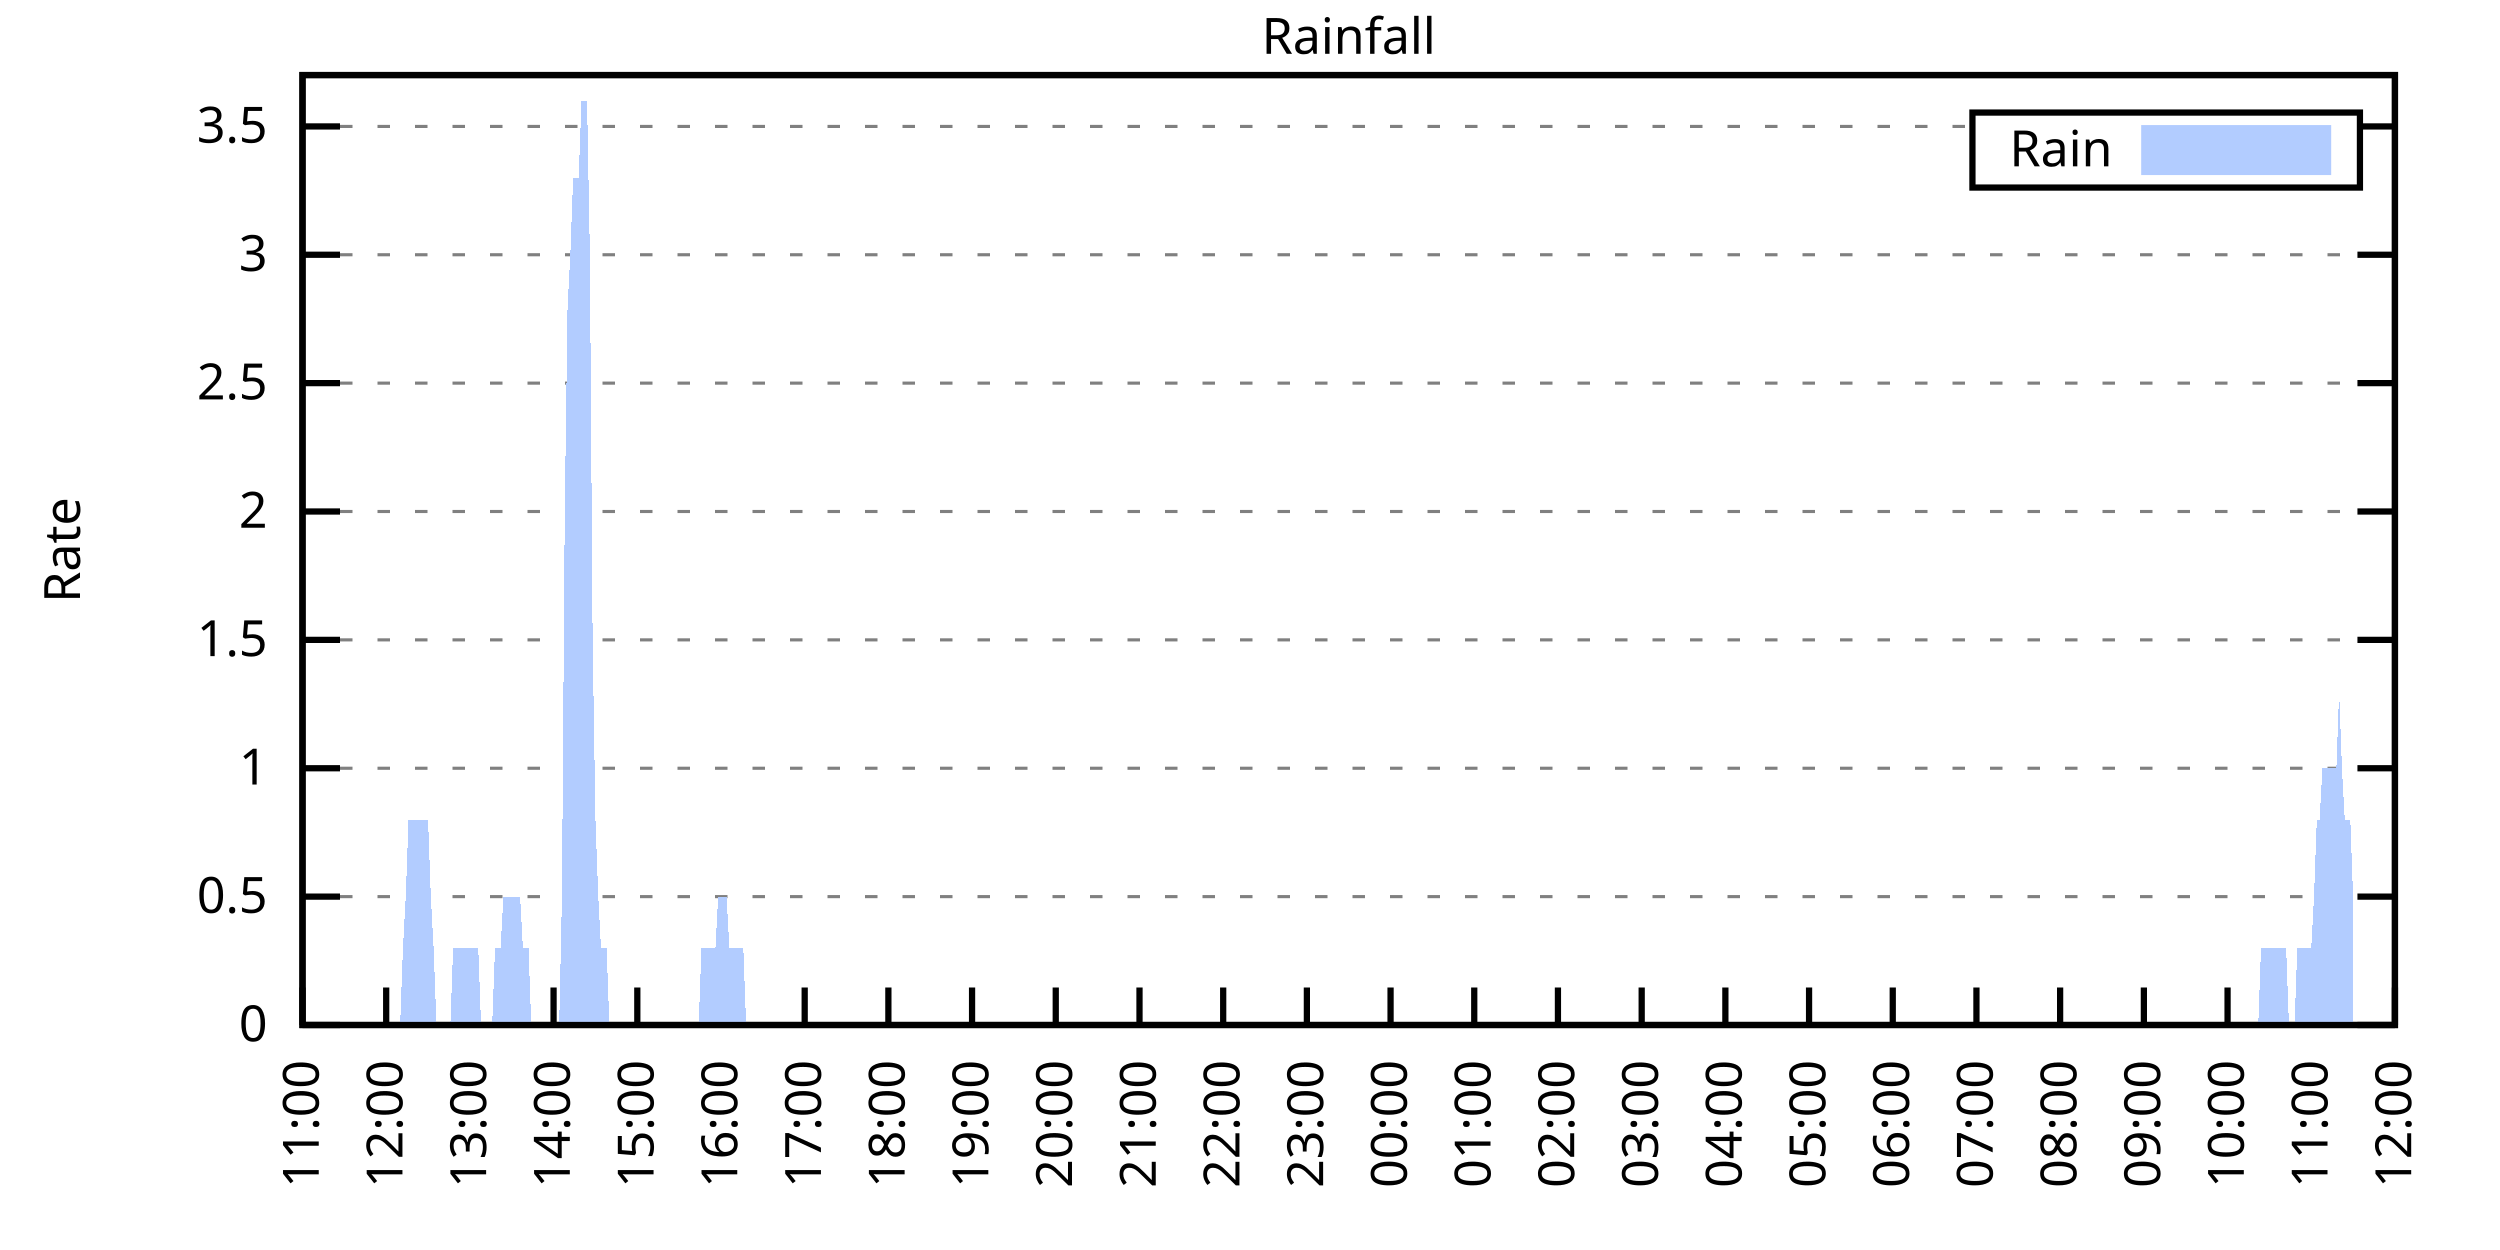
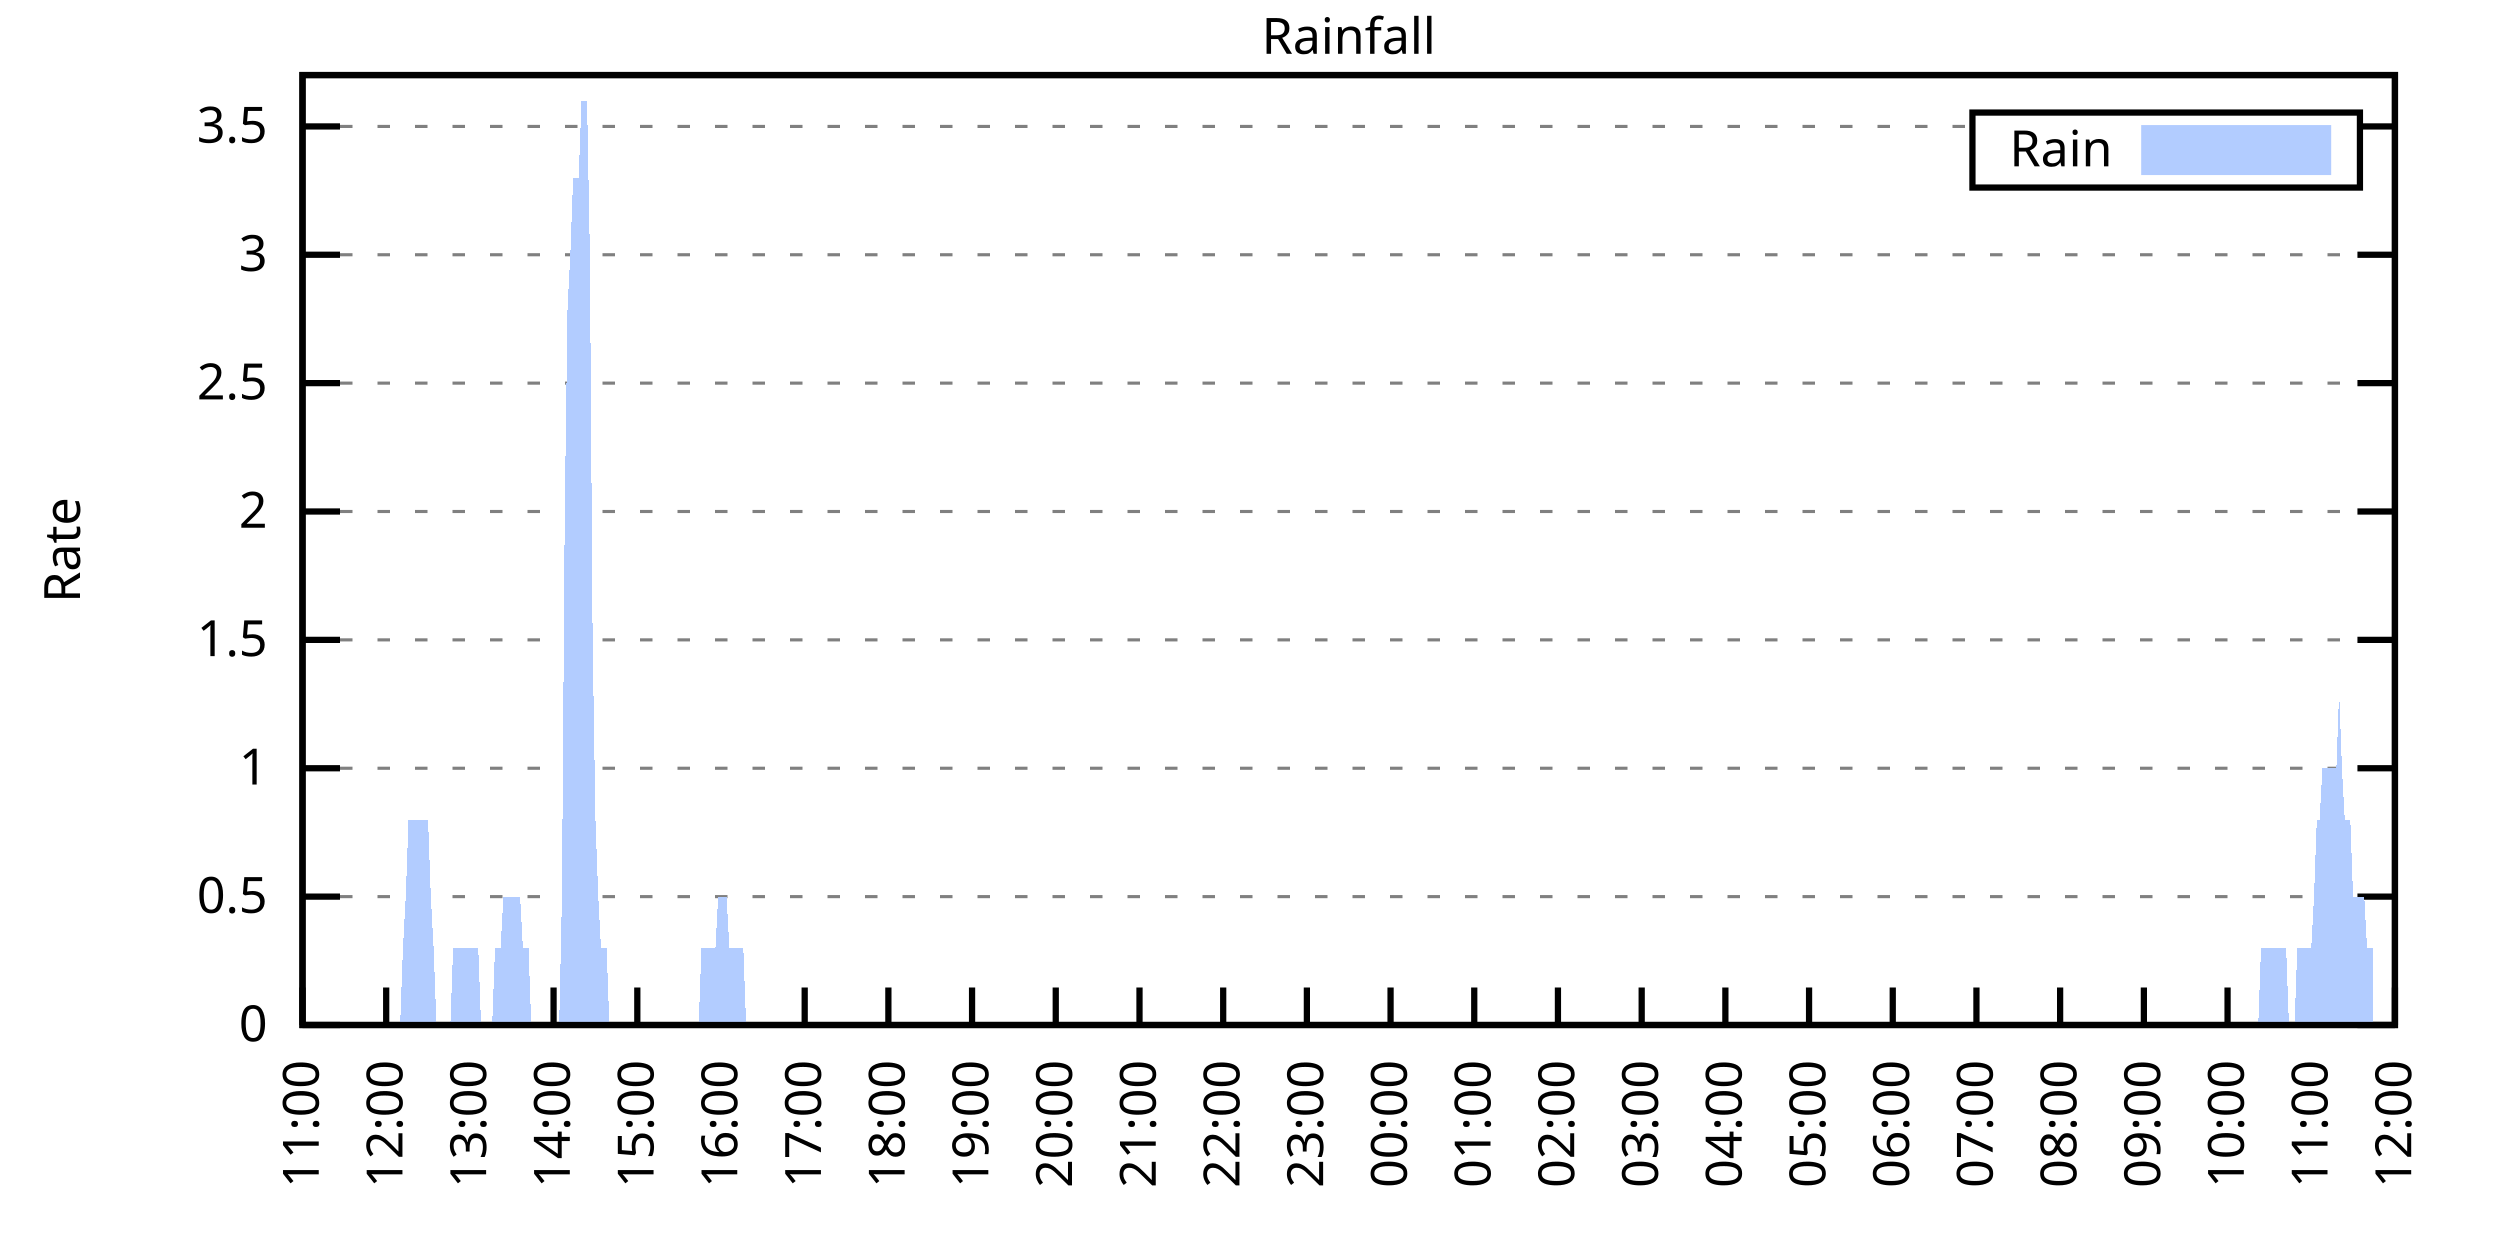
<svg xmlns="http://www.w3.org/2000/svg" xmlns:xlink="http://www.w3.org/1999/xlink" width="400" height="200" viewBox="0 0 400 200">
  <g id="gnuplot_canvas">
    <rect x="0" y="0" width="400" height="200" fill="none" />
    <defs>
      <circle id="gpDot" r="0.5" stroke-width="0.5" stroke="currentColor" />
      <path id="gpPt0" stroke-width="0.333" stroke="currentColor" d="M-1,0 h2 M0,-1 v2" />
      <path id="gpPt1" stroke-width="0.333" stroke="currentColor" d="M-1,-1 L1,1 M1,-1 L-1,1" />
      <path id="gpPt2" stroke-width="0.333" stroke="currentColor" d="M-1,0 L1,0 M0,-1 L0,1 M-1,-1 L1,1 M-1,1 L1,-1" />
      <rect id="gpPt3" stroke-width="0.333" stroke="currentColor" x="-1" y="-1" width="2" height="2" />
      <rect id="gpPt4" stroke-width="0.333" stroke="currentColor" fill="currentColor" x="-1" y="-1" width="2" height="2" />
      <circle id="gpPt5" stroke-width="0.333" stroke="currentColor" cx="0" cy="0" r="1" />
      <use xlink:href="#gpPt5" id="gpPt6" fill="currentColor" stroke="none" />
      <path id="gpPt7" stroke-width="0.333" stroke="currentColor" d="M0,-1.33 L-1.33,0.67 L1.33,0.67 z" />
      <use xlink:href="#gpPt7" id="gpPt8" fill="currentColor" stroke="none" />
      <use xlink:href="#gpPt7" id="gpPt9" stroke="currentColor" transform="rotate(180)" />
      <use xlink:href="#gpPt9" id="gpPt10" fill="currentColor" stroke="none" />
      <use xlink:href="#gpPt3" id="gpPt11" stroke="currentColor" transform="rotate(45)" />
      <use xlink:href="#gpPt11" id="gpPt12" fill="currentColor" stroke="none" />
      <path id="gpPt13" stroke-width="0.333" stroke="currentColor" d="M0,1.330 L1.265,0.411 L0.782,-1.067 L-0.782,-1.076 L-1.265,0.411 z" />
      <use xlink:href="#gpPt13" id="gpPt14" fill="currentColor" stroke="none" />
      <filter id="textbox" filterUnits="objectBoundingBox" x="0" y="0" height="1" width="1">
        <feFlood flood-color="white" flood-opacity="1" result="bgnd" />
        <feComposite in="SourceGraphic" in2="bgnd" operator="atop" />
      </filter>
      <filter id="greybox" filterUnits="objectBoundingBox" x="0" y="0" height="1" width="1">
        <feFlood flood-color="lightgrey" flood-opacity="1" result="grey" />
        <feComposite in="SourceGraphic" in2="grey" operator="atop" />
      </filter>
    </defs>
    <g fill="none" color="white" stroke="currentColor" stroke-width="1.00" stroke-linecap="butt" stroke-linejoin="miter">
</g>
    <g fill="none" color="black" stroke="currentColor" stroke-width="1.00" stroke-linecap="butt" stroke-linejoin="miter">
      <g stroke="none" shape-rendering="crispEdges">
        <polygon fill="rgb(255, 255, 255)" points="48.40,164.00 383.18,164.00 383.18,12.02 48.40,12.02 " />
      </g>
    </g>
    <g fill="none" color="black" stroke="currentColor" stroke-width="1.00" stroke-linecap="butt" stroke-linejoin="miter">
</g>
    <g fill="none" color="black" stroke="black" stroke-width="0.50" stroke-linecap="butt" stroke-linejoin="miter">
</g>
    <g fill="none" color="gray" stroke="currentColor" stroke-width="0.50" stroke-linecap="butt" stroke-linejoin="miter">
      <path stroke="gray" stroke-dasharray="2,4" class="gridline" d="M48.40,164.00 L383.19,164.00  " />
    </g>
    <g fill="none" color="gray" stroke="gray" stroke-width="1.00" stroke-linecap="butt" stroke-linejoin="miter">
</g>
    <g fill="none" color="black" stroke="currentColor" stroke-width="1.00" stroke-linecap="butt" stroke-linejoin="miter">
      <path stroke="black" d="M48.40,164.00 L54.40,164.00 M383.19,164.00 L377.19,164.00  " />
      <g transform="translate(42.80,166.60)" stroke="none" fill="black" font-family="Sans" font-size="8.00" text-anchor="end">
        <text>
          <tspan font-family="Sans"> 0</tspan>
        </text>
      </g>
    </g>
    <g fill="none" color="black" stroke="currentColor" stroke-width="1.00" stroke-linecap="butt" stroke-linejoin="miter">
</g>
    <g fill="none" color="black" stroke="black" stroke-width="0.50" stroke-linecap="butt" stroke-linejoin="miter">
</g>
    <g fill="none" color="gray" stroke="currentColor" stroke-width="0.50" stroke-linecap="butt" stroke-linejoin="miter">
      <path stroke="gray" stroke-dasharray="2,4" class="gridline" d="M48.40,143.46 L383.19,143.46  " />
    </g>
    <g fill="none" color="gray" stroke="gray" stroke-width="1.00" stroke-linecap="butt" stroke-linejoin="miter">
</g>
    <g fill="none" color="black" stroke="currentColor" stroke-width="1.00" stroke-linecap="butt" stroke-linejoin="miter">
      <path stroke="black" d="M48.40,143.46 L54.40,143.46 M383.19,143.46 L377.19,143.46  " />
      <g transform="translate(42.80,146.06)" stroke="none" fill="black" font-family="Sans" font-size="8.00" text-anchor="end">
        <text>
          <tspan font-family="Sans"> 0.5</tspan>
        </text>
      </g>
    </g>
    <g fill="none" color="black" stroke="currentColor" stroke-width="1.00" stroke-linecap="butt" stroke-linejoin="miter">
</g>
    <g fill="none" color="black" stroke="black" stroke-width="0.50" stroke-linecap="butt" stroke-linejoin="miter">
</g>
    <g fill="none" color="gray" stroke="currentColor" stroke-width="0.50" stroke-linecap="butt" stroke-linejoin="miter">
      <path stroke="gray" stroke-dasharray="2,4" class="gridline" d="M48.40,122.92 L383.19,122.92  " />
    </g>
    <g fill="none" color="gray" stroke="gray" stroke-width="1.00" stroke-linecap="butt" stroke-linejoin="miter">
</g>
    <g fill="none" color="black" stroke="currentColor" stroke-width="1.00" stroke-linecap="butt" stroke-linejoin="miter">
      <path stroke="black" d="M48.40,122.92 L54.40,122.92 M383.19,122.92 L377.19,122.92  " />
      <g transform="translate(42.80,125.52)" stroke="none" fill="black" font-family="Sans" font-size="8.00" text-anchor="end">
        <text>
          <tspan font-family="Sans"> 1</tspan>
        </text>
      </g>
    </g>
    <g fill="none" color="black" stroke="currentColor" stroke-width="1.00" stroke-linecap="butt" stroke-linejoin="miter">
</g>
    <g fill="none" color="black" stroke="black" stroke-width="0.50" stroke-linecap="butt" stroke-linejoin="miter">
</g>
    <g fill="none" color="gray" stroke="currentColor" stroke-width="0.50" stroke-linecap="butt" stroke-linejoin="miter">
      <path stroke="gray" stroke-dasharray="2,4" class="gridline" d="M48.40,102.38 L383.19,102.38  " />
    </g>
    <g fill="none" color="gray" stroke="gray" stroke-width="1.00" stroke-linecap="butt" stroke-linejoin="miter">
</g>
    <g fill="none" color="black" stroke="currentColor" stroke-width="1.00" stroke-linecap="butt" stroke-linejoin="miter">
      <path stroke="black" d="M48.40,102.38 L54.40,102.38 M383.19,102.38 L377.19,102.38  " />
      <g transform="translate(42.80,104.98)" stroke="none" fill="black" font-family="Sans" font-size="8.00" text-anchor="end">
        <text>
          <tspan font-family="Sans"> 1.5</tspan>
        </text>
      </g>
    </g>
    <g fill="none" color="black" stroke="currentColor" stroke-width="1.00" stroke-linecap="butt" stroke-linejoin="miter">
</g>
    <g fill="none" color="black" stroke="black" stroke-width="0.50" stroke-linecap="butt" stroke-linejoin="miter">
</g>
    <g fill="none" color="gray" stroke="currentColor" stroke-width="0.50" stroke-linecap="butt" stroke-linejoin="miter">
      <path stroke="gray" stroke-dasharray="2,4" class="gridline" d="M48.40,81.84 L383.19,81.84  " />
    </g>
    <g fill="none" color="gray" stroke="gray" stroke-width="1.00" stroke-linecap="butt" stroke-linejoin="miter">
</g>
    <g fill="none" color="black" stroke="currentColor" stroke-width="1.00" stroke-linecap="butt" stroke-linejoin="miter">
      <path stroke="black" d="M48.40,81.84 L54.40,81.84 M383.19,81.84 L377.19,81.84  " />
      <g transform="translate(42.80,84.44)" stroke="none" fill="black" font-family="Sans" font-size="8.00" text-anchor="end">
        <text>
          <tspan font-family="Sans"> 2</tspan>
        </text>
      </g>
    </g>
    <g fill="none" color="black" stroke="currentColor" stroke-width="1.00" stroke-linecap="butt" stroke-linejoin="miter">
</g>
    <g fill="none" color="black" stroke="black" stroke-width="0.50" stroke-linecap="butt" stroke-linejoin="miter">
</g>
    <g fill="none" color="gray" stroke="currentColor" stroke-width="0.50" stroke-linecap="butt" stroke-linejoin="miter">
      <path stroke="gray" stroke-dasharray="2,4" class="gridline" d="M48.40,61.30 L383.19,61.30  " />
    </g>
    <g fill="none" color="gray" stroke="gray" stroke-width="1.00" stroke-linecap="butt" stroke-linejoin="miter">
</g>
    <g fill="none" color="black" stroke="currentColor" stroke-width="1.00" stroke-linecap="butt" stroke-linejoin="miter">
      <path stroke="black" d="M48.40,61.30 L54.40,61.30 M383.19,61.30 L377.19,61.30  " />
      <g transform="translate(42.80,63.90)" stroke="none" fill="black" font-family="Sans" font-size="8.00" text-anchor="end">
        <text>
          <tspan font-family="Sans"> 2.5</tspan>
        </text>
      </g>
    </g>
    <g fill="none" color="black" stroke="currentColor" stroke-width="1.00" stroke-linecap="butt" stroke-linejoin="miter">
</g>
    <g fill="none" color="black" stroke="black" stroke-width="0.50" stroke-linecap="butt" stroke-linejoin="miter">
</g>
    <g fill="none" color="gray" stroke="currentColor" stroke-width="0.50" stroke-linecap="butt" stroke-linejoin="miter">
      <path stroke="gray" stroke-dasharray="2,4" class="gridline" d="M48.40,40.76 L383.19,40.76  " />
    </g>
    <g fill="none" color="gray" stroke="gray" stroke-width="1.00" stroke-linecap="butt" stroke-linejoin="miter">
</g>
    <g fill="none" color="black" stroke="currentColor" stroke-width="1.00" stroke-linecap="butt" stroke-linejoin="miter">
      <path stroke="black" d="M48.40,40.76 L54.40,40.76 M383.19,40.76 L377.19,40.76  " />
      <g transform="translate(42.80,43.36)" stroke="none" fill="black" font-family="Sans" font-size="8.00" text-anchor="end">
        <text>
          <tspan font-family="Sans"> 3</tspan>
        </text>
      </g>
    </g>
    <g fill="none" color="black" stroke="currentColor" stroke-width="1.00" stroke-linecap="butt" stroke-linejoin="miter">
</g>
    <g fill="none" color="black" stroke="black" stroke-width="0.50" stroke-linecap="butt" stroke-linejoin="miter">
</g>
    <g fill="none" color="gray" stroke="currentColor" stroke-width="0.50" stroke-linecap="butt" stroke-linejoin="miter">
      <path stroke="gray" stroke-dasharray="2,4" class="gridline" d="M48.40,20.23 L315.59,20.23 M377.59,20.23 L383.19,20.23  " />
    </g>
    <g fill="none" color="gray" stroke="gray" stroke-width="1.00" stroke-linecap="butt" stroke-linejoin="miter">
</g>
    <g fill="none" color="black" stroke="currentColor" stroke-width="1.00" stroke-linecap="butt" stroke-linejoin="miter">
      <path stroke="black" d="M48.40,20.23 L54.40,20.23 M383.19,20.23 L377.19,20.23  " />
      <g transform="translate(42.80,22.83)" stroke="none" fill="black" font-family="Sans" font-size="8.00" text-anchor="end">
        <text>
          <tspan font-family="Sans"> 3.5</tspan>
        </text>
      </g>
    </g>
    <g fill="none" color="black" stroke="currentColor" stroke-width="1.00" stroke-linecap="butt" stroke-linejoin="miter">
      <path stroke="black" d="M48.40,164.00 L48.40,158.00  " />
      <g transform="translate(51.00,169.60) rotate(270.00)" stroke="none" fill="black" font-family="Sans" font-size="8.00" text-anchor="end">
        <text>
          <tspan font-family="Sans">11:00</tspan>
        </text>
      </g>
    </g>
    <g fill="none" color="black" stroke="currentColor" stroke-width="1.00" stroke-linecap="butt" stroke-linejoin="miter">
      <path stroke="black" d="M61.79,164.00 L61.79,158.00  " />
      <g transform="translate(64.39,169.60) rotate(270.00)" stroke="none" fill="black" font-family="Sans" font-size="8.00" text-anchor="end">
        <text>
          <tspan font-family="Sans">12:00</tspan>
        </text>
      </g>
    </g>
    <g fill="none" color="black" stroke="currentColor" stroke-width="1.00" stroke-linecap="butt" stroke-linejoin="miter">
      <path stroke="black" d="M75.18,164.00 L75.18,158.00  " />
      <g transform="translate(77.78,169.60) rotate(270.00)" stroke="none" fill="black" font-family="Sans" font-size="8.00" text-anchor="end">
        <text>
          <tspan font-family="Sans">13:00</tspan>
        </text>
      </g>
    </g>
    <g fill="none" color="black" stroke="currentColor" stroke-width="1.00" stroke-linecap="butt" stroke-linejoin="miter">
      <path stroke="black" d="M88.57,164.00 L88.57,158.00  " />
      <g transform="translate(91.17,169.60) rotate(270.00)" stroke="none" fill="black" font-family="Sans" font-size="8.00" text-anchor="end">
        <text>
          <tspan font-family="Sans">14:00</tspan>
        </text>
      </g>
    </g>
    <g fill="none" color="black" stroke="currentColor" stroke-width="1.00" stroke-linecap="butt" stroke-linejoin="miter">
      <path stroke="black" d="M101.97,164.00 L101.97,158.00  " />
      <g transform="translate(104.57,169.60) rotate(270.00)" stroke="none" fill="black" font-family="Sans" font-size="8.00" text-anchor="end">
        <text>
          <tspan font-family="Sans">15:00</tspan>
        </text>
      </g>
    </g>
    <g fill="none" color="black" stroke="currentColor" stroke-width="1.00" stroke-linecap="butt" stroke-linejoin="miter">
      <path stroke="black" d="M115.36,164.00 L115.36,158.00  " />
      <g transform="translate(117.96,169.60) rotate(270.00)" stroke="none" fill="black" font-family="Sans" font-size="8.00" text-anchor="end">
        <text>
          <tspan font-family="Sans">16:00</tspan>
        </text>
      </g>
    </g>
    <g fill="none" color="black" stroke="currentColor" stroke-width="1.00" stroke-linecap="butt" stroke-linejoin="miter">
      <path stroke="black" d="M128.75,164.00 L128.75,158.00  " />
      <g transform="translate(131.35,169.60) rotate(270.00)" stroke="none" fill="black" font-family="Sans" font-size="8.00" text-anchor="end">
        <text>
          <tspan font-family="Sans">17:00</tspan>
        </text>
      </g>
    </g>
    <g fill="none" color="black" stroke="currentColor" stroke-width="1.00" stroke-linecap="butt" stroke-linejoin="miter">
      <path stroke="black" d="M142.14,164.00 L142.14,158.00  " />
      <g transform="translate(144.74,169.60) rotate(270.00)" stroke="none" fill="black" font-family="Sans" font-size="8.00" text-anchor="end">
        <text>
          <tspan font-family="Sans">18:00</tspan>
        </text>
      </g>
    </g>
    <g fill="none" color="black" stroke="currentColor" stroke-width="1.00" stroke-linecap="butt" stroke-linejoin="miter">
      <path stroke="black" d="M155.53,164.00 L155.53,158.00  " />
      <g transform="translate(158.13,169.60) rotate(270.00)" stroke="none" fill="black" font-family="Sans" font-size="8.00" text-anchor="end">
        <text>
          <tspan font-family="Sans">19:00</tspan>
        </text>
      </g>
    </g>
    <g fill="none" color="black" stroke="currentColor" stroke-width="1.00" stroke-linecap="butt" stroke-linejoin="miter">
      <path stroke="black" d="M168.92,164.00 L168.92,158.00  " />
      <g transform="translate(171.52,169.60) rotate(270.00)" stroke="none" fill="black" font-family="Sans" font-size="8.00" text-anchor="end">
        <text>
          <tspan font-family="Sans">20:00</tspan>
        </text>
      </g>
    </g>
    <g fill="none" color="black" stroke="currentColor" stroke-width="1.00" stroke-linecap="butt" stroke-linejoin="miter">
      <path stroke="black" d="M182.32,164.00 L182.32,158.00  " />
      <g transform="translate(184.92,169.60) rotate(270.00)" stroke="none" fill="black" font-family="Sans" font-size="8.00" text-anchor="end">
        <text>
          <tspan font-family="Sans">21:00</tspan>
        </text>
      </g>
    </g>
    <g fill="none" color="black" stroke="currentColor" stroke-width="1.00" stroke-linecap="butt" stroke-linejoin="miter">
      <path stroke="black" d="M195.71,164.00 L195.71,158.00  " />
      <g transform="translate(198.31,169.60) rotate(270.00)" stroke="none" fill="black" font-family="Sans" font-size="8.00" text-anchor="end">
        <text>
          <tspan font-family="Sans">22:00</tspan>
        </text>
      </g>
    </g>
    <g fill="none" color="black" stroke="currentColor" stroke-width="1.00" stroke-linecap="butt" stroke-linejoin="miter">
      <path stroke="black" d="M209.10,164.00 L209.10,158.00  " />
      <g transform="translate(211.70,169.60) rotate(270.00)" stroke="none" fill="black" font-family="Sans" font-size="8.00" text-anchor="end">
        <text>
          <tspan font-family="Sans">23:00</tspan>
        </text>
      </g>
    </g>
    <g fill="none" color="black" stroke="currentColor" stroke-width="1.00" stroke-linecap="butt" stroke-linejoin="miter">
      <path stroke="black" d="M222.49,164.00 L222.49,158.00  " />
      <g transform="translate(225.09,169.60) rotate(270.00)" stroke="none" fill="black" font-family="Sans" font-size="8.00" text-anchor="end">
        <text>
          <tspan font-family="Sans">00:00</tspan>
        </text>
      </g>
    </g>
    <g fill="none" color="black" stroke="currentColor" stroke-width="1.00" stroke-linecap="butt" stroke-linejoin="miter">
      <path stroke="black" d="M235.88,164.00 L235.88,158.00  " />
      <g transform="translate(238.48,169.60) rotate(270.00)" stroke="none" fill="black" font-family="Sans" font-size="8.00" text-anchor="end">
        <text>
          <tspan font-family="Sans">01:00</tspan>
        </text>
      </g>
    </g>
    <g fill="none" color="black" stroke="currentColor" stroke-width="1.00" stroke-linecap="butt" stroke-linejoin="miter">
      <path stroke="black" d="M249.27,164.00 L249.27,158.00  " />
      <g transform="translate(251.87,169.60) rotate(270.00)" stroke="none" fill="black" font-family="Sans" font-size="8.00" text-anchor="end">
        <text>
          <tspan font-family="Sans">02:00</tspan>
        </text>
      </g>
    </g>
    <g fill="none" color="black" stroke="currentColor" stroke-width="1.00" stroke-linecap="butt" stroke-linejoin="miter">
      <path stroke="black" d="M262.67,164.00 L262.67,158.00  " />
      <g transform="translate(265.27,169.60) rotate(270.00)" stroke="none" fill="black" font-family="Sans" font-size="8.00" text-anchor="end">
        <text>
          <tspan font-family="Sans">03:00</tspan>
        </text>
      </g>
    </g>
    <g fill="none" color="black" stroke="currentColor" stroke-width="1.00" stroke-linecap="butt" stroke-linejoin="miter">
      <path stroke="black" d="M276.06,164.00 L276.06,158.00  " />
      <g transform="translate(278.66,169.60) rotate(270.00)" stroke="none" fill="black" font-family="Sans" font-size="8.00" text-anchor="end">
        <text>
          <tspan font-family="Sans">04:00</tspan>
        </text>
      </g>
    </g>
    <g fill="none" color="black" stroke="currentColor" stroke-width="1.00" stroke-linecap="butt" stroke-linejoin="miter">
      <path stroke="black" d="M289.45,164.00 L289.45,158.00  " />
      <g transform="translate(292.05,169.60) rotate(270.00)" stroke="none" fill="black" font-family="Sans" font-size="8.00" text-anchor="end">
        <text>
          <tspan font-family="Sans">05:00</tspan>
        </text>
      </g>
    </g>
    <g fill="none" color="black" stroke="currentColor" stroke-width="1.00" stroke-linecap="butt" stroke-linejoin="miter">
      <path stroke="black" d="M302.84,164.00 L302.84,158.00  " />
      <g transform="translate(305.44,169.60) rotate(270.00)" stroke="none" fill="black" font-family="Sans" font-size="8.00" text-anchor="end">
        <text>
          <tspan font-family="Sans">06:00</tspan>
        </text>
      </g>
    </g>
    <g fill="none" color="black" stroke="currentColor" stroke-width="1.00" stroke-linecap="butt" stroke-linejoin="miter">
      <path stroke="black" d="M316.23,164.00 L316.23,158.00  " />
      <g transform="translate(318.83,169.60) rotate(270.00)" stroke="none" fill="black" font-family="Sans" font-size="8.00" text-anchor="end">
        <text>
          <tspan font-family="Sans">07:00</tspan>
        </text>
      </g>
    </g>
    <g fill="none" color="black" stroke="currentColor" stroke-width="1.00" stroke-linecap="butt" stroke-linejoin="miter">
      <path stroke="black" d="M329.62,164.00 L329.62,158.00  " />
      <g transform="translate(332.22,169.60) rotate(270.00)" stroke="none" fill="black" font-family="Sans" font-size="8.00" text-anchor="end">
        <text>
          <tspan font-family="Sans">08:00</tspan>
        </text>
      </g>
    </g>
    <g fill="none" color="black" stroke="currentColor" stroke-width="1.00" stroke-linecap="butt" stroke-linejoin="miter">
      <path stroke="black" d="M343.02,164.00 L343.02,158.00  " />
      <g transform="translate(345.62,169.60) rotate(270.00)" stroke="none" fill="black" font-family="Sans" font-size="8.00" text-anchor="end">
        <text>
          <tspan font-family="Sans">09:00</tspan>
        </text>
      </g>
    </g>
    <g fill="none" color="black" stroke="currentColor" stroke-width="1.00" stroke-linecap="butt" stroke-linejoin="miter">
      <path stroke="black" d="M356.41,164.00 L356.41,158.00  " />
      <g transform="translate(359.01,169.60) rotate(270.00)" stroke="none" fill="black" font-family="Sans" font-size="8.00" text-anchor="end">
        <text>
          <tspan font-family="Sans">10:00</tspan>
        </text>
      </g>
    </g>
    <g fill="none" color="black" stroke="currentColor" stroke-width="1.00" stroke-linecap="butt" stroke-linejoin="miter">
      <path stroke="black" d="M369.80,164.00 L369.80,158.00  " />
      <g transform="translate(372.40,169.60) rotate(270.00)" stroke="none" fill="black" font-family="Sans" font-size="8.00" text-anchor="end">
        <text>
          <tspan font-family="Sans">11:00</tspan>
        </text>
      </g>
    </g>
    <g fill="none" color="black" stroke="currentColor" stroke-width="1.00" stroke-linecap="butt" stroke-linejoin="miter">
      <path stroke="black" d="M383.19,164.00 L383.19,158.00  " />
      <g transform="translate(385.79,169.60) rotate(270.00)" stroke="none" fill="black" font-family="Sans" font-size="8.00" text-anchor="end">
        <text>
          <tspan font-family="Sans">12:00</tspan>
        </text>
      </g>
    </g>
    <g fill="none" color="black" stroke="currentColor" stroke-width="1.00" stroke-linecap="butt" stroke-linejoin="miter">
</g>
    <g fill="none" color="black" stroke="currentColor" stroke-width="1.00" stroke-linecap="butt" stroke-linejoin="miter">
      <path stroke="black" d="M48.40,12.01 L48.40,164.00 L383.19,164.00 L383.19,12.01 L48.40,12.01 Z  " />
    </g>
    <g fill="none" color="black" stroke="currentColor" stroke-width="1.00" stroke-linecap="butt" stroke-linejoin="miter">
</g>
    <g fill="none" color="black" stroke="currentColor" stroke-width="1.00" stroke-linecap="butt" stroke-linejoin="miter">
      <path stroke="black" d="M315.59,30.01 L315.59,18.01 L377.59,18.01 L377.59,30.01 L315.59,30.01 Z  " />
    </g>
    <g id="Rainfall_plot_1">
      <g fill="none" color="white" stroke="black" stroke-width="2.00" stroke-linecap="butt" stroke-linejoin="miter">
</g>
      <g fill="none" color="black" stroke="currentColor" stroke-width="2.00" stroke-linecap="butt" stroke-linejoin="miter">
        <g transform="translate(337.99,26.61)" stroke="none" fill="black" font-family="Sans" font-size="8.00" text-anchor="end">
          <text>
            <tspan font-family="Sans">Rain</tspan>
          </text>
        </g>
      </g>
      <g fill="none" color="black" stroke="currentColor" stroke-width="2.00" stroke-linecap="butt" stroke-linejoin="miter">
        <g stroke="none" shape-rendering="crispEdges">
          <polygon fill="rgb(178, 204, 255)" points="343.59,27.01 371.99,27.01 371.99,21.01 343.59,21.01 " />
        </g>
        <path stroke="rgb(178, 204, 255)" d="M343.59,27.01 L371.99,27.01 L371.99,21.01 L343.59,21.01 L343.59,27.01 Z  " />
      </g>
      <g fill="none" color="black" stroke="currentColor" stroke-width="2.00" stroke-linecap="butt" stroke-linejoin="miter">
        <g stroke="none" shape-rendering="crispEdges">
-           <polygon fill="rgb(178, 204, 255)" points="55.54,164.00 55.99,164.00 56.43,164.00 56.88,164.00 57.33,164.00 57.77,164.00 58.22,164.00 58.67,164.00 59.11,164.00 59.56,164.00 60.01,164.00 60.45,164.00 60.90,164.00 61.35,164.00 61.79,164.00 62.24,164.00 62.68,164.00 63.13,164.00 63.58,164.00 64.02,164.00 64.47,151.68 64.92,143.46 65.36,131.14 65.81,131.14 66.26,131.14 66.70,131.14 67.15,131.14 67.59,131.14 68.04,131.14 68.49,131.14 68.93,143.46 69.38,151.68 69.83,164.00 70.27,164.00 70.72,164.00 71.17,164.00 71.61,164.00 72.06,164.00 72.50,151.68 72.95,151.68 73.40,151.68 73.84,151.68 74.29,151.68 74.74,151.68 75.18,151.68 75.63,151.68 76.08,151.68 76.52,151.68 76.97,164.00 77.42,164.00 77.86,164.00 78.31,164.00 78.75,164.00 79.20,151.68 79.65,151.68 80.09,151.68 80.54,143.46 80.99,143.46 81.43,143.46 81.88,143.46 82.33,143.46 82.77,143.46 83.22,143.46 83.66,151.68 84.11,151.68 84.56,151.68 85.00,164.00 85.45,164.00 85.90,164.00 86.34,164.00 86.79,164.00 87.24,164.00 87.68,164.00 88.13,164.00 88.57,164.00 89.02,164.00 89.47,164.00 89.91,143.46 90.36,81.84 90.81,48.98 91.25,40.76 91.70,28.44 92.15,28.44 92.59,28.44 93.04,16.12 93.49,16.12 93.93,16.12 94.38,40.76 94.82,102.38 95.27,131.14 95.72,143.46 96.16,151.68 96.61,151.68 97.06,151.68 97.50,164.00 97.95,164.00 98.40,164.00 98.84,164.00 99.29,164.00 99.73,164.00 100.18,164.00 100.63,164.00 101.07,164.00 101.52,164.00 101.97,164.00 102.41,164.00 102.86,164.00 103.31,164.00 103.75,164.00 104.20,164.00 104.64,164.00 105.09,164.00 105.54,164.00 105.98,164.00 106.43,164.00 106.88,164.00 107.32,164.00 107.77,164.00 108.22,164.00 108.66,164.00 109.11,164.00 109.55,164.00 110.00,164.00 110.45,164.00 110.89,164.00 111.34,164.00 111.79,164.00 112.23,151.68 112.68,151.68 113.13,151.68 113.57,151.68 114.02,151.68 114.47,151.68 114.91,143.46 115.36,143.46 115.80,143.46 116.25,143.46 116.70,151.68 117.14,151.68 117.59,151.68 118.04,151.68 118.48,151.68 118.93,151.68 119.38,164.00 119.82,164.00 120.27,164.00 120.71,164.00 121.16,164.00 121.61,164.00 122.05,164.00 122.50,164.00 122.95,164.00 123.39,164.00 123.84,164.00 124.29,164.00 124.73,164.00 125.18,164.00 125.62,164.00 126.07,164.00 126.52,164.00 126.96,164.00 127.41,164.00 127.86,164.00 128.30,164.00 128.75,164.00 129.20,164.00 129.64,164.00 130.09,164.00 130.54,164.00 130.98,164.00 131.43,164.00 131.87,164.00 132.32,164.00 132.77,164.00 133.21,164.00 133.66,164.00 134.11,164.00 134.55,164.00 135.00,164.00 135.45,164.00 135.89,164.00 136.34,164.00 136.78,164.00 137.23,164.00 137.68,164.00 138.12,164.00 138.57,164.00 139.02,164.00 139.46,164.00 139.91,164.00 140.36,164.00 140.80,164.00 141.25,164.00 141.69,164.00 142.14,164.00 142.59,164.00 143.03,164.00 143.48,164.00 143.93,164.00 144.37,164.00 144.82,164.00 145.27,164.00 145.71,164.00 146.16,164.00 146.61,164.00 147.05,164.00 147.50,164.00 147.94,164.00 148.39,164.00 148.84,164.00 149.28,164.00 149.73,164.00 150.18,164.00 150.62,164.00 151.07,164.00 151.52,164.00 151.96,164.00 152.41,164.00 152.85,164.00 153.30,164.00 153.75,164.00 154.19,164.00 154.64,164.00 155.09,164.00 155.53,164.00 155.98,164.00 156.43,164.00 156.87,164.00 157.32,164.00 157.76,164.00 158.21,164.00 158.66,164.00 159.10,164.00 159.55,164.00 160.00,164.00 160.44,164.00 160.89,164.00 161.34,164.00 161.78,164.00 162.23,164.00 162.67,164.00 163.12,164.00 163.57,164.00 164.01,164.00 164.46,164.00 164.91,164.00 165.35,164.00 165.80,164.00 166.25,164.00 166.69,164.00 167.14,164.00 167.59,164.00 168.03,164.00 168.48,164.00 168.92,164.00 169.37,164.00 169.82,164.00 170.26,164.00 170.71,164.00 171.16,164.00 171.60,164.00 172.05,164.00 172.50,164.00 172.94,164.00 173.39,164.00 173.83,164.00 174.28,164.00 174.73,164.00 175.17,164.00 175.62,164.00 176.07,164.00 176.51,164.00 176.96,164.00 177.41,164.00 177.85,164.00 178.30,164.00 178.74,164.00 179.19,164.00 179.64,164.00 180.08,164.00 180.53,164.00 180.98,164.00 181.42,164.00 181.87,164.00 182.32,164.00 182.76,164.00 183.21,164.00 183.66,164.00 184.10,164.00 184.55,164.00 184.99,164.00 185.44,164.00 185.89,164.00 186.33,164.00 186.78,164.00 187.23,164.00 187.67,164.00 188.12,164.00 188.57,164.00 189.01,164.00 189.46,164.00 189.90,164.00 190.35,164.00 190.80,164.00 191.24,164.00 191.69,164.00 192.14,164.00 192.58,164.00 193.03,164.00 193.48,164.00 193.92,164.00 194.37,164.00 194.81,164.00 195.26,164.00 195.71,164.00 196.15,164.00 196.60,164.00 197.05,164.00 197.49,164.00 197.94,164.00 198.39,164.00 198.83,164.00 199.28,164.00 199.73,164.00 200.17,164.00 200.62,164.00 201.06,164.00 201.51,164.00 201.96,164.00 202.40,164.00 202.85,164.00 203.30,164.00 203.74,164.00 204.19,164.00 204.64,164.00 205.08,164.00 205.53,164.00 205.97,164.00 206.42,164.00 206.87,164.00 207.31,164.00 207.76,164.00 208.21,164.00 208.65,164.00 209.10,164.00 209.55,164.00 209.99,164.00 210.44,164.00 210.88,164.00 211.33,164.00 211.78,164.00 212.22,164.00 212.67,164.00 213.12,164.00 213.56,164.00 214.01,164.00 214.46,164.00 214.90,164.00 215.35,164.00 215.80,164.00 216.24,164.00 216.69,164.00 217.13,164.00 217.58,164.00 218.03,164.00 218.47,164.00 218.92,164.00 219.37,164.00 219.81,164.00 220.26,164.00 220.71,164.00 221.15,164.00 221.60,164.00 222.04,164.00 222.49,164.00 222.94,164.00 223.38,164.00 223.83,164.00 224.28,164.00 224.72,164.00 225.17,164.00 225.62,164.00 226.06,164.00 226.51,164.00 226.95,164.00 227.40,164.00 227.85,164.00 228.29,164.00 228.74,164.00 229.19,164.00 229.63,164.00 230.08,164.00 230.53,164.00 230.97,164.00 231.42,164.00 231.86,164.00 232.31,164.00 232.76,164.00 233.20,164.00 233.65,164.00 234.10,164.00 234.54,164.00 234.99,164.00 235.44,164.00 235.88,164.00 236.33,164.00 236.78,164.00 237.22,164.00 237.67,164.00 238.11,164.00 238.56,164.00 239.01,164.00 239.45,164.00 239.90,164.00 240.35,164.00 240.79,164.00 241.24,164.00 241.69,164.00 242.13,164.00 242.58,164.00 243.02,164.00 243.47,164.00 243.92,164.00 244.36,164.00 244.81,164.00 245.26,164.00 245.70,164.00 246.15,164.00 246.60,164.00 247.04,164.00 247.49,164.00 247.93,164.00 248.38,164.00 248.83,164.00 249.27,164.00 249.72,164.00 250.17,164.00 250.61,164.00 251.06,164.00 251.51,164.00 251.95,164.00 252.40,164.00 252.85,164.00 253.29,164.00 253.74,164.00 254.18,164.00 254.63,164.00 255.08,164.00 255.52,164.00 255.97,164.00 256.42,164.00 256.86,164.00 257.31,164.00 257.76,164.00 258.20,164.00 258.65,164.00 259.09,164.00 259.54,164.00 259.99,164.00 260.43,164.00 260.88,164.00 261.33,164.00 261.77,164.00 262.22,164.00 262.67,164.00 263.11,164.00 263.56,164.00 264.00,164.00 264.45,164.00 264.90,164.00 265.34,164.00 265.79,164.00 266.24,164.00 266.68,164.00 267.13,164.00 267.58,164.00 268.02,164.00 268.47,164.00 268.92,164.00 269.36,164.00 269.81,164.00 270.25,164.00 270.70,164.00 271.15,164.00 271.59,164.00 272.04,164.00 272.49,164.00 272.93,164.00 273.38,164.00 273.83,164.00 274.27,164.00 274.72,164.00 275.16,164.00 275.61,164.00 276.06,164.00 276.50,164.00 276.95,164.00 277.40,164.00 277.84,164.00 278.29,164.00 278.74,164.00 279.18,164.00 279.63,164.00 280.07,164.00 280.52,164.00 280.97,164.00 281.41,164.00 281.86,164.00 282.31,164.00 282.75,164.00 283.20,164.00 283.65,164.00 284.09,164.00 284.54,164.00 284.98,164.00 285.43,164.00 285.88,164.00 286.32,164.00 286.77,164.00 287.22,164.00 287.66,164.00 288.11,164.00 288.56,164.00 289.00,164.00 289.45,164.00 289.90,164.00 290.34,164.00 290.79,164.00 291.23,164.00 291.68,164.00 292.13,164.00 292.57,164.00 293.02,164.00 293.47,164.00 293.91,164.00 294.36,164.00 294.81,164.00 295.25,164.00 295.70,164.00 296.14,164.00 296.59,164.00 297.04,164.00 297.48,164.00 297.93,164.00 298.38,164.00 298.82,164.00 299.27,164.00 299.72,164.00 300.16,164.00 300.61,164.00 301.05,164.00 301.50,164.00 301.95,164.00 302.39,164.00 302.84,164.00 303.29,164.00 303.73,164.00 304.18,164.00 304.63,164.00 305.07,164.00 305.52,164.00 305.97,164.00 306.41,164.00 306.86,164.00 307.30,164.00 307.75,164.00 308.20,164.00 308.64,164.00 309.09,164.00 309.54,164.00 309.98,164.00 310.43,164.00 310.88,164.00 311.32,164.00 311.77,164.00 312.21,164.00 312.66,164.00 313.11,164.00 313.55,164.00 314.00,164.00 314.45,164.00 314.89,164.00 315.34,164.00 315.79,164.00 316.23,164.00 316.68,164.00 317.12,164.00 317.57,164.00 318.02,164.00 318.46,164.00 318.91,164.00 319.36,164.00 319.80,164.00 320.25,164.00 320.70,164.00 321.14,164.00 321.59,164.00 322.04,164.00 322.48,164.00 322.93,164.00 323.37,164.00 323.82,164.00 324.27,164.00 324.71,164.00 325.16,164.00 325.61,164.00 326.05,164.00 326.50,164.00 326.95,164.00 327.39,164.00 327.84,164.00 328.28,164.00 328.73,164.00 329.18,164.00 329.62,164.00 330.07,164.00 330.52,164.00 330.96,164.00 331.41,164.00 331.86,164.00 332.30,164.00 332.75,164.00 333.19,164.00 333.64,164.00 334.09,164.00 334.53,164.00 334.98,164.00 335.43,164.00 335.87,164.00 336.32,164.00 336.77,164.00 337.21,164.00 337.66,164.00 338.10,164.00 338.55,164.00 339.00,164.00 339.44,164.00 339.89,164.00 340.34,164.00 340.78,164.00 341.23,164.00 341.68,164.00 342.12,164.00 342.57,164.00 343.02,164.00 343.46,164.00 343.91,164.00 344.35,164.00 344.80,164.00 345.25,164.00 345.69,164.00 346.14,164.00 346.59,164.00 347.03,164.00 347.48,164.00 347.93,164.00 348.37,164.00 348.82,164.00 349.26,164.00 349.71,164.00 350.16,164.00 350.60,164.00 351.05,164.00 351.50,164.00 351.94,164.00 352.39,164.00 352.84,164.00 353.28,164.00 353.73,164.00 354.17,164.00 354.62,164.00 355.07,164.00 355.51,164.00 355.96,164.00 356.41,164.00 356.85,164.00 357.30,164.00 357.75,164.00 358.19,164.00 358.64,164.00 359.09,164.00 359.53,164.00 359.98,164.00 360.42,164.00 360.87,164.00 361.32,164.00 361.76,151.68 362.21,151.68 362.66,151.68 363.10,151.68 363.55,151.68 364.00,151.68 364.44,151.68 364.89,151.68 365.33,151.68 365.78,151.68 366.23,164.00 366.67,164.00 367.12,164.00 367.57,151.68 368.01,151.68 368.46,151.68 368.91,151.68 369.35,151.68 369.80,151.68 370.24,143.46 370.69,131.14 371.14,131.14 371.58,122.92 372.03,122.92 372.48,122.92 372.92,122.92 373.37,122.92 373.82,122.92 374.26,110.60 374.71,122.92 375.16,131.14 375.60,131.14 376.05,131.14 376.49,143.46 376.49,164.00 55.54,164.00 " />
+           <polygon fill="rgb(178, 204, 255)" points="58.67,164.00 59.11,164.00 59.56,164.00 60.01,164.00 60.45,164.00 60.90,164.00 61.35,164.00 61.79,164.00 62.24,164.00 62.68,164.00 63.13,164.00 63.58,164.00 64.02,164.00 64.47,151.68 64.92,143.46 65.36,131.14 65.81,131.14 66.26,131.14 66.70,131.14 67.15,131.14 67.59,131.14 68.04,131.14 68.49,131.14 68.93,143.46 69.38,151.68 69.83,164.00 70.27,164.00 70.72,164.00 71.17,164.00 71.61,164.00 72.06,164.00 72.50,151.68 72.95,151.68 73.40,151.68 73.84,151.68 74.29,151.68 74.74,151.68 75.18,151.68 75.63,151.68 76.08,151.68 76.52,151.68 76.97,164.00 77.42,164.00 77.86,164.00 78.31,164.00 78.75,164.00 79.20,151.68 79.65,151.68 80.09,151.68 80.54,143.46 80.99,143.46 81.43,143.46 81.88,143.46 82.33,143.46 82.77,143.46 83.22,143.46 83.66,151.68 84.11,151.68 84.56,151.68 85.00,164.00 85.45,164.00 85.90,164.00 86.34,164.00 86.79,164.00 87.24,164.00 87.68,164.00 88.13,164.00 88.57,164.00 89.02,164.00 89.47,164.00 89.91,143.46 90.36,81.84 90.81,48.98 91.25,40.76 91.70,28.44 92.15,28.44 92.59,28.44 93.04,16.12 93.49,16.12 93.93,16.12 94.38,40.76 94.82,102.38 95.27,131.14 95.72,143.46 96.16,151.68 96.61,151.68 97.06,151.68 97.50,164.00 97.95,164.00 98.40,164.00 98.84,164.00 99.29,164.00 99.73,164.00 100.18,164.00 100.63,164.00 101.07,164.00 101.52,164.00 101.97,164.00 102.41,164.00 102.86,164.00 103.31,164.00 103.75,164.00 104.20,164.00 104.64,164.00 105.09,164.00 105.54,164.00 105.98,164.00 106.43,164.00 106.88,164.00 107.32,164.00 107.77,164.00 108.22,164.00 108.66,164.00 109.11,164.00 109.55,164.00 110.00,164.00 110.45,164.00 110.89,164.00 111.34,164.00 111.79,164.00 112.23,151.68 112.68,151.68 113.13,151.68 113.57,151.68 114.02,151.68 114.47,151.68 114.91,143.46 115.36,143.46 115.80,143.46 116.25,143.46 116.70,151.68 117.14,151.68 117.59,151.68 118.04,151.68 118.48,151.68 118.93,151.68 119.38,164.00 119.82,164.00 120.27,164.00 120.71,164.00 121.16,164.00 121.61,164.00 122.05,164.00 122.50,164.00 122.95,164.00 123.39,164.00 123.84,164.00 124.29,164.00 124.73,164.00 125.18,164.00 125.62,164.00 126.07,164.00 126.52,164.00 126.96,164.00 127.41,164.00 127.86,164.00 128.30,164.00 128.75,164.00 129.20,164.00 129.64,164.00 130.09,164.00 130.54,164.00 130.98,164.00 131.43,164.00 131.87,164.00 132.32,164.00 132.77,164.00 133.21,164.00 133.66,164.00 134.11,164.00 134.55,164.00 135.00,164.00 135.45,164.00 135.89,164.00 136.34,164.00 136.78,164.00 137.23,164.00 137.68,164.00 138.12,164.00 138.57,164.00 139.02,164.00 139.46,164.00 139.91,164.00 140.36,164.00 140.80,164.00 141.25,164.00 141.69,164.00 142.14,164.00 142.59,164.00 143.03,164.00 143.48,164.00 143.93,164.00 144.37,164.00 144.82,164.00 145.27,164.00 145.71,164.00 146.16,164.00 146.61,164.00 147.05,164.00 147.50,164.00 147.94,164.00 148.39,164.00 148.84,164.00 149.28,164.00 149.73,164.00 150.18,164.00 150.62,164.00 151.07,164.00 151.52,164.00 151.96,164.00 152.41,164.00 152.85,164.00 153.30,164.00 153.75,164.00 154.19,164.00 154.64,164.00 155.09,164.00 155.53,164.00 155.98,164.00 156.43,164.00 156.87,164.00 157.32,164.00 157.76,164.00 158.21,164.00 158.66,164.00 159.10,164.00 159.55,164.00 160.00,164.00 160.44,164.00 160.89,164.00 161.34,164.00 161.78,164.00 162.23,164.00 162.67,164.00 163.12,164.00 163.57,164.00 164.01,164.00 164.46,164.00 164.91,164.00 165.35,164.00 165.80,164.00 166.25,164.00 166.69,164.00 167.14,164.00 167.59,164.00 168.03,164.00 168.48,164.00 168.92,164.00 169.37,164.00 169.82,164.00 170.26,164.00 170.71,164.00 171.16,164.00 171.60,164.00 172.05,164.00 172.50,164.00 172.94,164.00 173.39,164.00 173.83,164.00 174.28,164.00 174.73,164.00 175.17,164.00 175.62,164.00 176.07,164.00 176.51,164.00 176.96,164.00 177.41,164.00 177.85,164.00 178.30,164.00 178.74,164.00 179.19,164.00 179.64,164.00 180.08,164.00 180.53,164.00 180.98,164.00 181.42,164.00 181.87,164.00 182.32,164.00 182.76,164.00 183.21,164.00 183.66,164.00 184.10,164.00 184.55,164.00 184.99,164.00 185.44,164.00 185.89,164.00 186.33,164.00 186.78,164.00 187.23,164.00 187.67,164.00 188.12,164.00 188.57,164.00 189.01,164.00 189.46,164.00 189.90,164.00 190.35,164.00 190.80,164.00 191.24,164.00 191.69,164.00 192.14,164.00 192.58,164.00 193.03,164.00 193.48,164.00 193.92,164.00 194.37,164.00 194.81,164.00 195.26,164.00 195.71,164.00 196.15,164.00 196.60,164.00 197.05,164.00 197.49,164.00 197.94,164.00 198.39,164.00 198.83,164.00 199.28,164.00 199.73,164.00 200.17,164.00 200.62,164.00 201.06,164.00 201.51,164.00 201.96,164.00 202.40,164.00 202.85,164.00 203.30,164.00 203.74,164.00 204.19,164.00 204.64,164.00 205.08,164.00 205.53,164.00 205.97,164.00 206.42,164.00 206.87,164.00 207.31,164.00 207.76,164.00 208.21,164.00 208.65,164.00 209.10,164.00 209.55,164.00 209.99,164.00 210.44,164.00 210.88,164.00 211.33,164.00 211.78,164.00 212.22,164.00 212.67,164.00 213.12,164.00 213.56,164.00 214.01,164.00 214.46,164.00 214.90,164.00 215.35,164.00 215.80,164.00 216.24,164.00 216.69,164.00 217.13,164.00 217.58,164.00 218.03,164.00 218.47,164.00 218.92,164.00 219.37,164.00 219.81,164.00 220.26,164.00 220.71,164.00 221.15,164.00 221.60,164.00 222.04,164.00 222.49,164.00 222.94,164.00 223.38,164.00 223.83,164.00 224.28,164.00 224.72,164.00 225.17,164.00 225.62,164.00 226.06,164.00 226.51,164.00 226.95,164.00 227.40,164.00 227.85,164.00 228.29,164.00 228.74,164.00 229.19,164.00 229.63,164.00 230.08,164.00 230.53,164.00 230.97,164.00 231.42,164.00 231.86,164.00 232.31,164.00 232.76,164.00 233.20,164.00 233.65,164.00 234.10,164.00 234.54,164.00 234.99,164.00 235.44,164.00 235.88,164.00 236.33,164.00 236.78,164.00 237.22,164.00 237.67,164.00 238.11,164.00 238.56,164.00 239.01,164.00 239.45,164.00 239.90,164.00 240.35,164.00 240.79,164.00 241.24,164.00 241.69,164.00 242.13,164.00 242.58,164.00 243.02,164.00 243.47,164.00 243.92,164.00 244.36,164.00 244.81,164.00 245.26,164.00 245.70,164.00 246.15,164.00 246.60,164.00 247.04,164.00 247.49,164.00 247.93,164.00 248.38,164.00 248.83,164.00 249.27,164.00 249.72,164.00 250.17,164.00 250.61,164.00 251.06,164.00 251.51,164.00 251.95,164.00 252.40,164.00 252.85,164.00 253.29,164.00 253.74,164.00 254.18,164.00 254.63,164.00 255.08,164.00 255.52,164.00 255.97,164.00 256.42,164.00 256.86,164.00 257.31,164.00 257.76,164.00 258.20,164.00 258.65,164.00 259.09,164.00 259.54,164.00 259.99,164.00 260.43,164.00 260.88,164.00 261.33,164.00 261.77,164.00 262.22,164.00 262.67,164.00 263.11,164.00 263.56,164.00 264.00,164.00 264.45,164.00 264.90,164.00 265.34,164.00 265.79,164.00 266.24,164.00 266.68,164.00 267.13,164.00 267.58,164.00 268.02,164.00 268.47,164.00 268.92,164.00 269.36,164.00 269.81,164.00 270.25,164.00 270.70,164.00 271.15,164.00 271.59,164.00 272.04,164.00 272.49,164.00 272.93,164.00 273.38,164.00 273.83,164.00 274.27,164.00 274.72,164.00 275.16,164.00 275.61,164.00 276.06,164.00 276.50,164.00 276.95,164.00 277.40,164.00 277.84,164.00 278.29,164.00 278.74,164.00 279.18,164.00 279.63,164.00 280.07,164.00 280.52,164.00 280.97,164.00 281.41,164.00 281.86,164.00 282.31,164.00 282.75,164.00 283.20,164.00 283.65,164.00 284.09,164.00 284.54,164.00 284.98,164.00 285.43,164.00 285.88,164.00 286.32,164.00 286.77,164.00 287.22,164.00 287.66,164.00 288.11,164.00 288.56,164.00 289.00,164.00 289.45,164.00 289.90,164.00 290.34,164.00 290.79,164.00 291.23,164.00 291.68,164.00 292.13,164.00 292.57,164.00 293.02,164.00 293.47,164.00 293.91,164.00 294.36,164.00 294.81,164.00 295.25,164.00 295.70,164.00 296.14,164.00 296.59,164.00 297.04,164.00 297.48,164.00 297.93,164.00 298.38,164.00 298.82,164.00 299.27,164.00 299.72,164.00 300.16,164.00 300.61,164.00 301.05,164.00 301.50,164.00 301.95,164.00 302.39,164.00 302.84,164.00 303.29,164.00 303.73,164.00 304.18,164.00 304.63,164.00 305.07,164.00 305.52,164.00 305.97,164.00 306.41,164.00 306.86,164.00 307.30,164.00 307.75,164.00 308.20,164.00 308.64,164.00 309.09,164.00 309.54,164.00 309.98,164.00 310.43,164.00 310.88,164.00 311.32,164.00 311.77,164.00 312.21,164.00 312.66,164.00 313.11,164.00 313.55,164.00 314.00,164.00 314.45,164.00 314.89,164.00 315.34,164.00 315.79,164.00 316.23,164.00 316.68,164.00 317.12,164.00 317.57,164.00 318.02,164.00 318.46,164.00 318.91,164.00 319.36,164.00 319.80,164.00 320.25,164.00 320.70,164.00 321.14,164.00 321.59,164.00 322.04,164.00 322.48,164.00 322.93,164.00 323.37,164.00 323.82,164.00 324.27,164.00 324.71,164.00 325.16,164.00 325.61,164.00 326.05,164.00 326.50,164.00 326.95,164.00 327.39,164.00 327.84,164.00 328.28,164.00 328.73,164.00 329.18,164.00 329.62,164.00 330.07,164.00 330.52,164.00 330.96,164.00 331.41,164.00 331.86,164.00 332.30,164.00 332.75,164.00 333.19,164.00 333.64,164.00 334.09,164.00 334.53,164.00 334.98,164.00 335.43,164.00 335.87,164.00 336.32,164.00 336.77,164.00 337.21,164.00 337.66,164.00 338.10,164.00 338.55,164.00 339.00,164.00 339.44,164.00 339.89,164.00 340.34,164.00 340.78,164.00 341.23,164.00 341.68,164.00 342.12,164.00 342.57,164.00 343.02,164.00 343.46,164.00 343.91,164.00 344.35,164.00 344.80,164.00 345.25,164.00 345.69,164.00 346.14,164.00 346.59,164.00 347.03,164.00 347.48,164.00 347.93,164.00 348.37,164.00 348.82,164.00 349.26,164.00 349.71,164.00 350.16,164.00 350.60,164.00 351.05,164.00 351.50,164.00 351.94,164.00 352.39,164.00 352.84,164.00 353.28,164.00 353.73,164.00 354.17,164.00 354.62,164.00 355.07,164.00 355.51,164.00 355.96,164.00 356.41,164.00 356.85,164.00 357.30,164.00 357.75,164.00 358.19,164.00 358.64,164.00 359.09,164.00 359.53,164.00 359.98,164.00 360.42,164.00 360.87,164.00 361.32,164.00 361.76,151.68 362.21,151.68 362.66,151.68 363.10,151.68 363.55,151.68 364.00,151.68 364.44,151.68 364.89,151.68 365.33,151.68 365.78,151.68 366.23,164.00 366.67,164.00 367.12,164.00 367.57,151.68 368.01,151.68 368.46,151.68 368.91,151.68 369.35,151.68 369.80,151.68 370.24,143.46 370.69,131.14 371.14,131.14 371.58,122.92 372.03,122.92 372.48,122.92 372.92,122.92 373.37,122.92 373.82,122.92 374.26,110.60 374.71,122.92 375.16,131.14 375.60,131.14 376.05,131.14 376.49,143.46 376.94,143.46 377.39,143.46 377.83,143.46 378.28,143.46 378.73,151.68 379.17,151.68 379.62,151.68 379.62,164.00 58.67,164.00 " />
        </g>
      </g>
    </g>
    <g fill="none" color="black" stroke="currentColor" stroke-width="2.00" stroke-linecap="butt" stroke-linejoin="miter">
</g>
    <g fill="none" color="black" stroke="black" stroke-width="1.00" stroke-linecap="butt" stroke-linejoin="miter">
</g>
    <g fill="none" color="black" stroke="currentColor" stroke-width="1.00" stroke-linecap="butt" stroke-linejoin="miter">
      <path stroke="black" d="M48.40,12.01 L48.40,164.00 L383.19,164.00 L383.19,12.01 L48.40,12.01 Z  " />
      <g transform="translate(12.80,88.01) rotate(270.00)" stroke="none" fill="black" font-family="Sans" font-size="8.00" text-anchor="middle">
        <text>
          <tspan font-family="Sans">Rate</tspan>
        </text>
      </g>
    </g>
    <g fill="none" color="black" stroke="currentColor" stroke-width="1.00" stroke-linecap="butt" stroke-linejoin="miter">
</g>
    <g fill="none" color="black" stroke="currentColor" stroke-width="1.00" stroke-linecap="butt" stroke-linejoin="miter">
      <g transform="translate(215.79,8.61)" stroke="none" fill="black" font-family="Sans" font-size="8.00" text-anchor="middle">
        <text>
          <tspan font-family="Sans">Rainfall</tspan>
        </text>
      </g>
    </g>
    <g fill="none" color="black" stroke="currentColor" stroke-width="1.00" stroke-linecap="butt" stroke-linejoin="miter">
</g>
  </g>
</svg>
